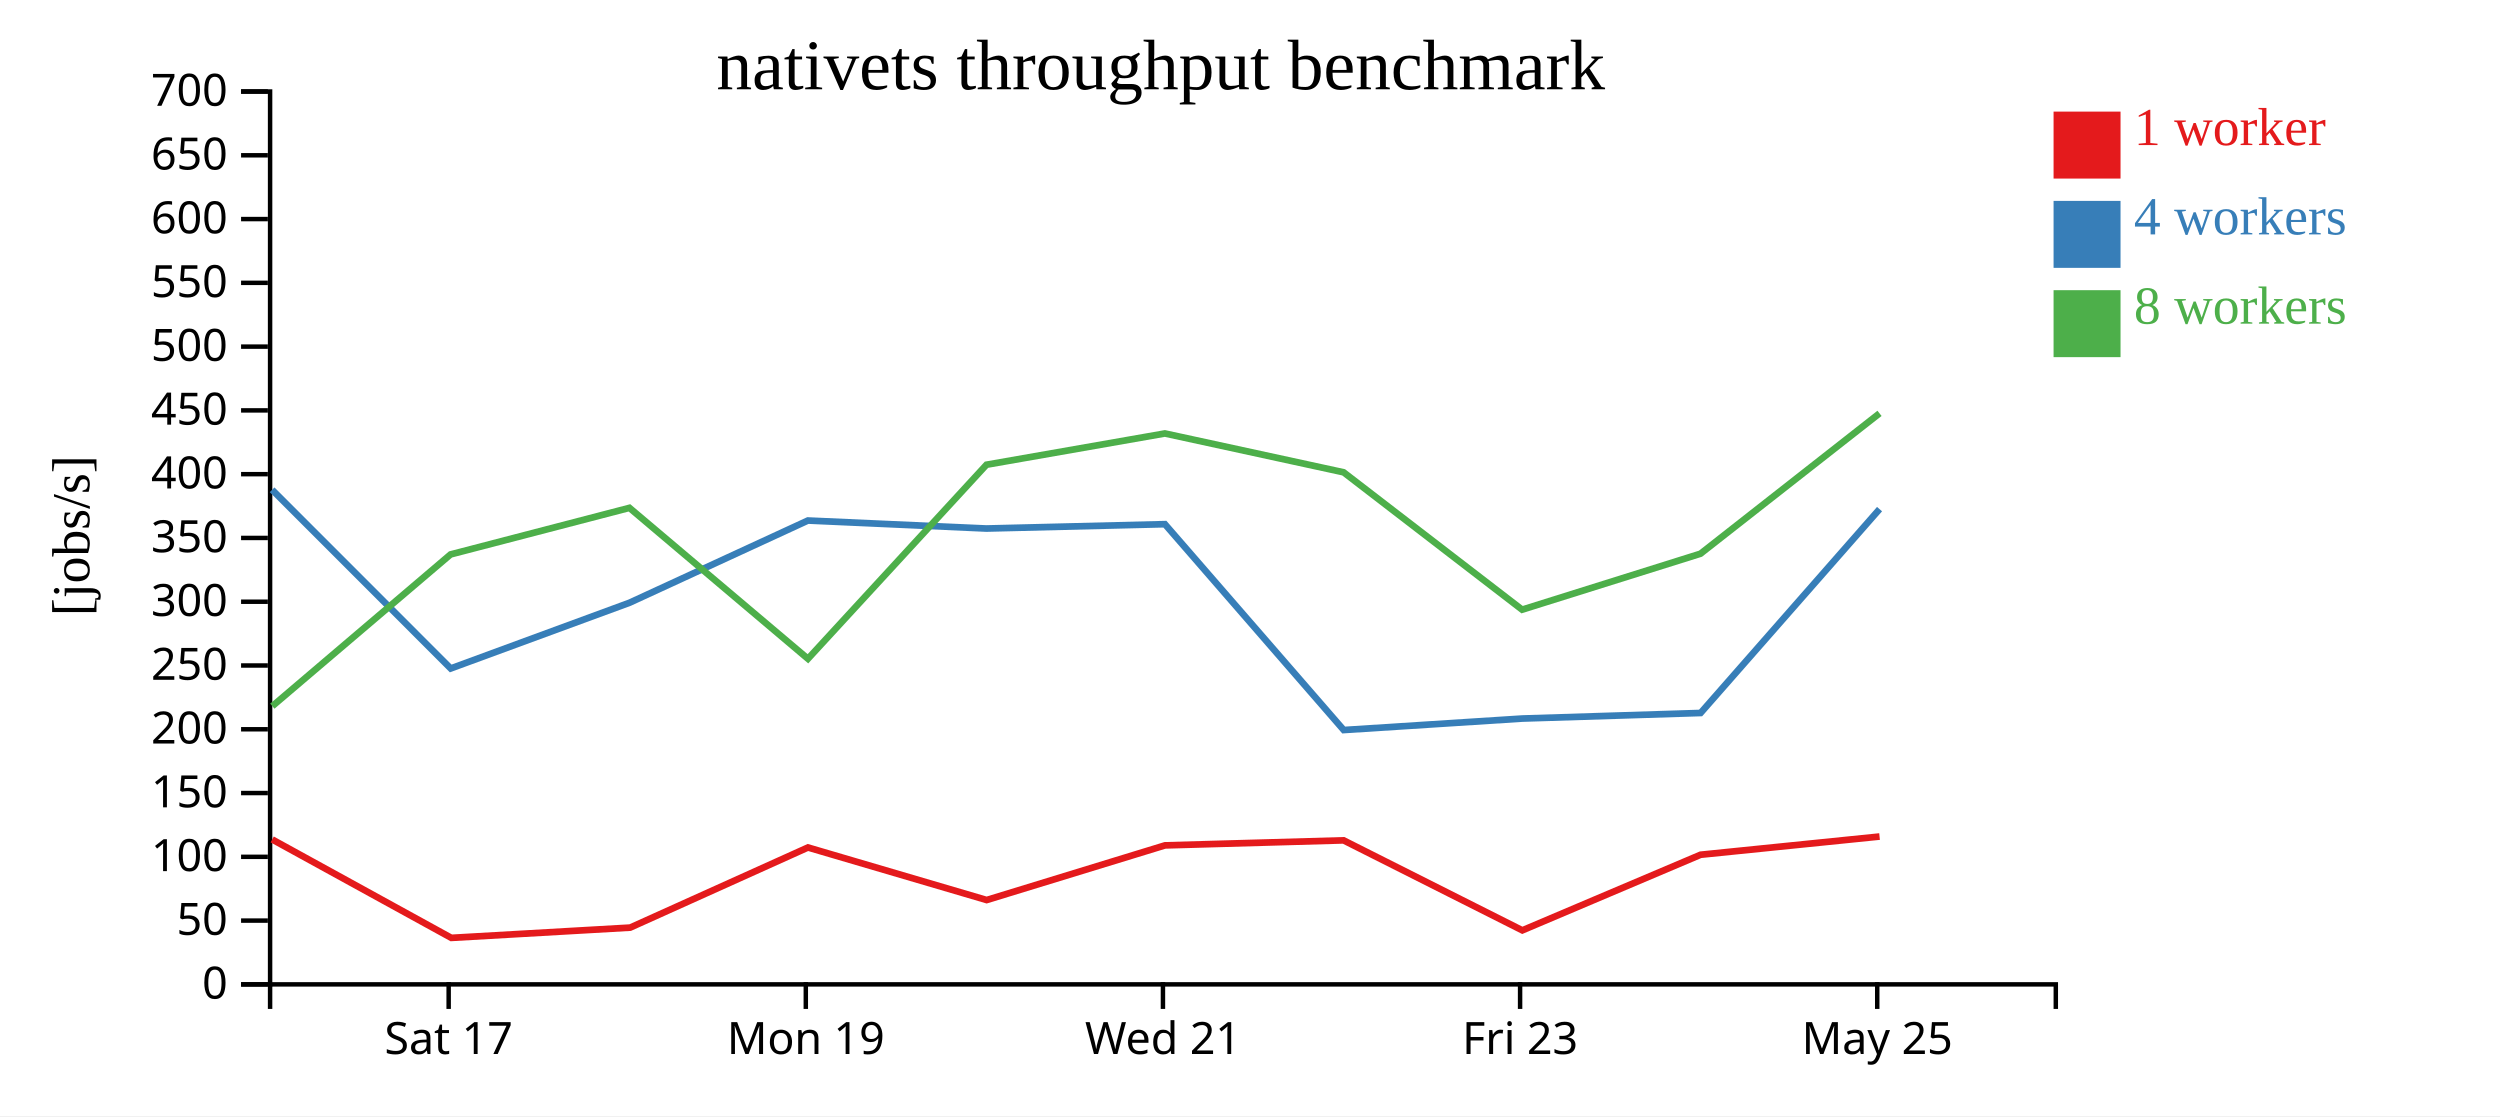
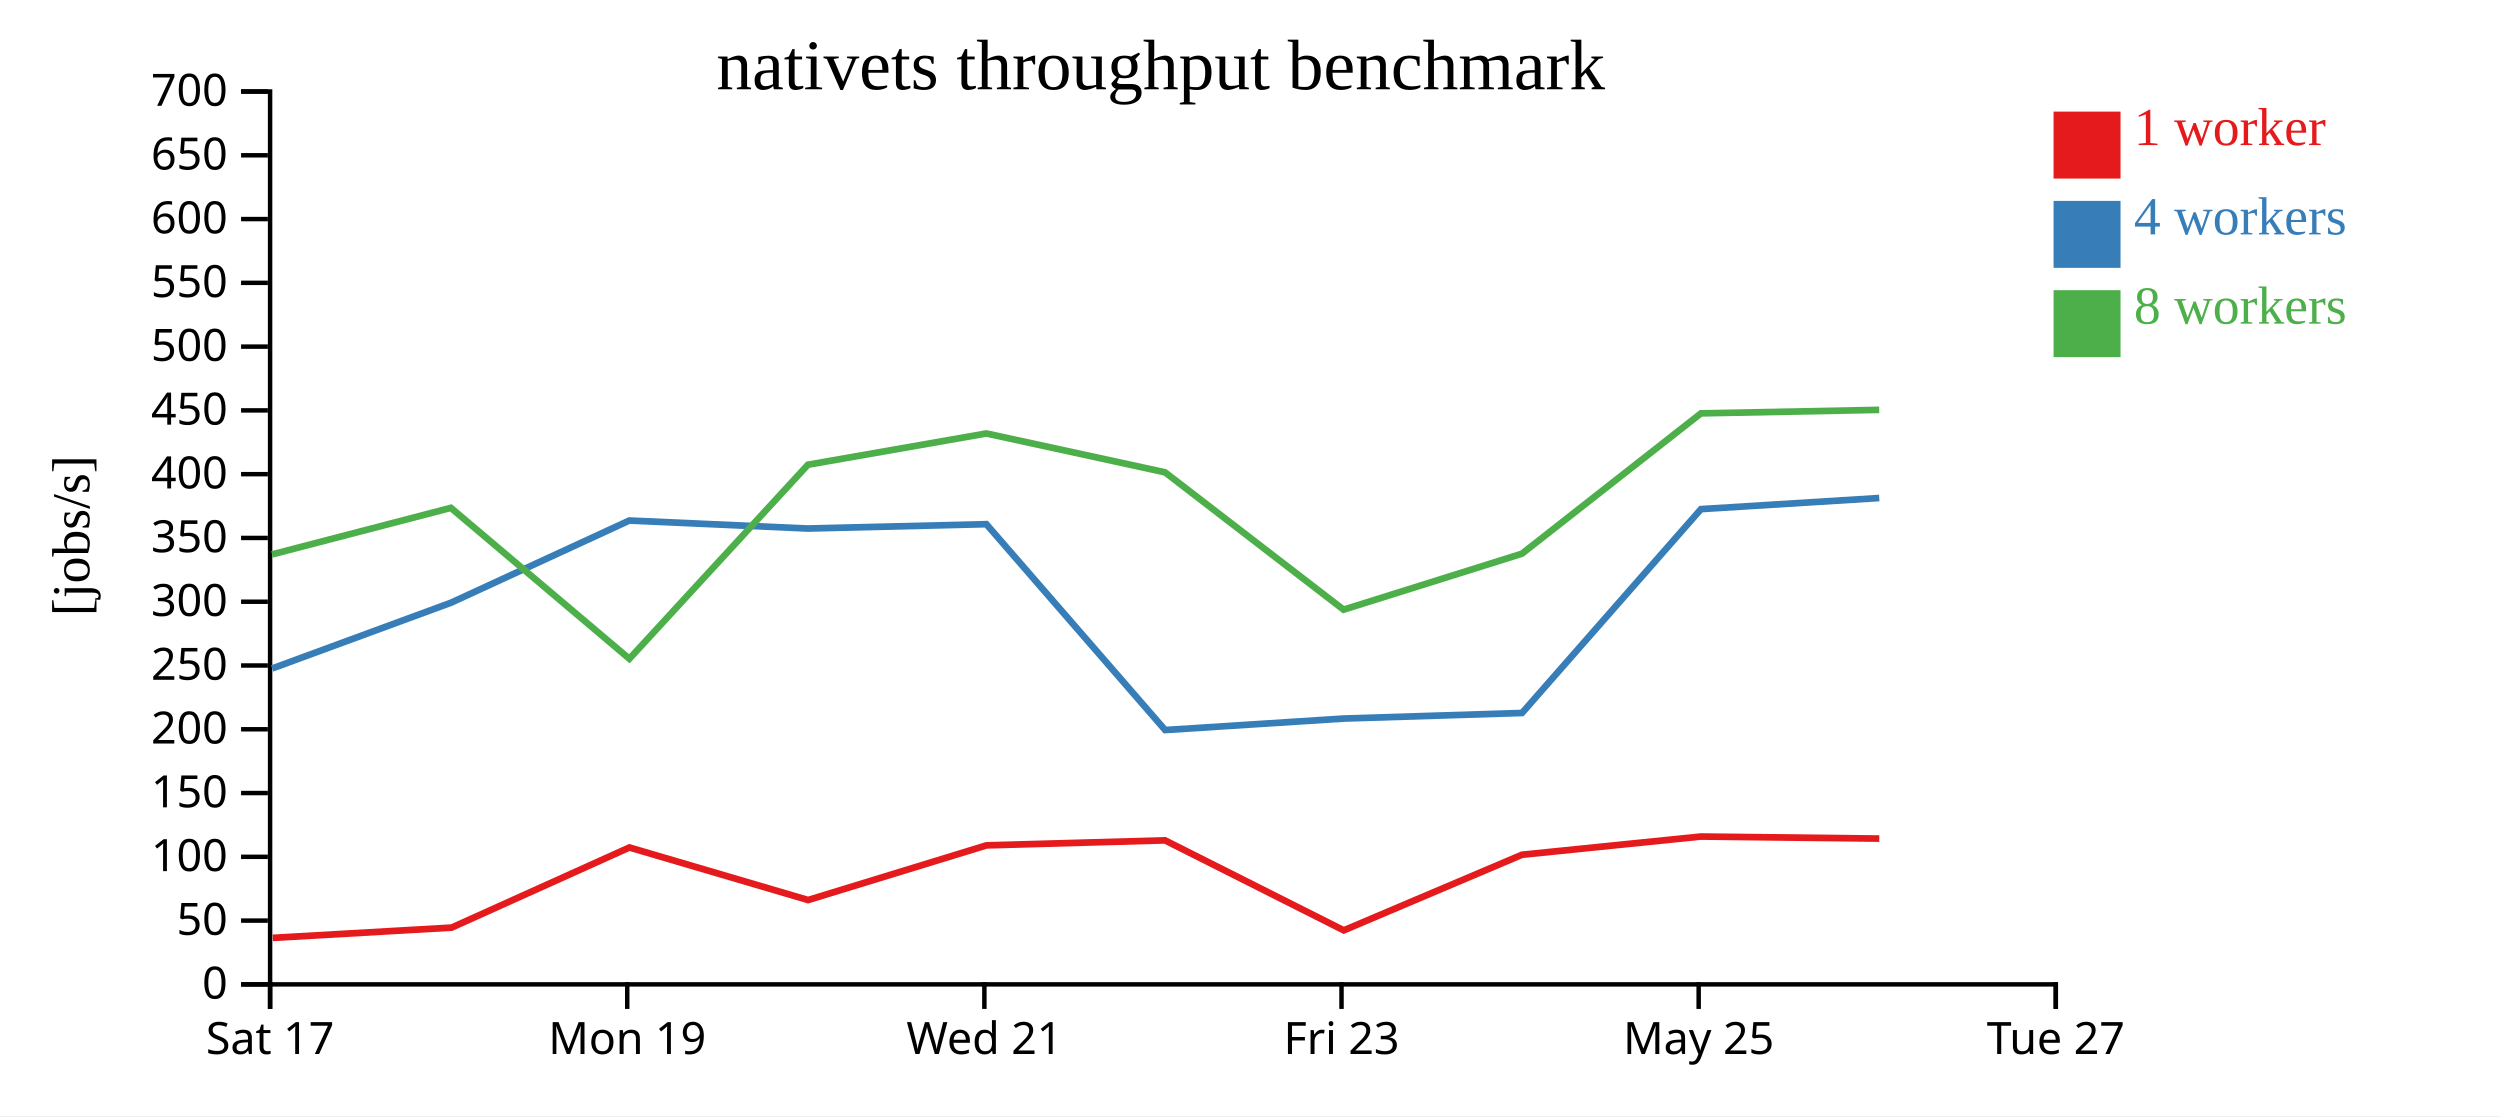
<svg xmlns="http://www.w3.org/2000/svg" width="560" height="250">
  <rect width="100%" height="100%" fill="white" />
  <g transform="translate(60,20)">
    <g transform="translate(0,200)" fill="none" font-size="10" font-family="sans-serif" text-anchor="middle">
      <path class="domain" stroke="currentColor" d="M0.5,6V0.5H400.5V6" />
-       <g class="tick" opacity="1" transform="translate(40.5,0)">
+       <g class="tick" opacity="1" transform="translate(0.5,0)">
        <line stroke="currentColor" y2="6" />
        <text fill="currentColor" y="9" dy="0.71em">Sat 17</text>
      </g>
-       <g class="tick" opacity="1" transform="translate(120.5,0)">
+       <g class="tick" opacity="1" transform="translate(80.5,0)">
        <line stroke="currentColor" y2="6" />
        <text fill="currentColor" y="9" dy="0.71em">Mon 19</text>
      </g>
-       <g class="tick" opacity="1" transform="translate(200.5,0)">
+       <g class="tick" opacity="1" transform="translate(160.5,0)">
        <line stroke="currentColor" y2="6" />
        <text fill="currentColor" y="9" dy="0.71em">Wed 21</text>
      </g>
-       <g class="tick" opacity="1" transform="translate(280.5,0)">
+       <g class="tick" opacity="1" transform="translate(240.5,0)">
        <line stroke="currentColor" y2="6" />
        <text fill="currentColor" y="9" dy="0.71em">Fri 23</text>
      </g>
-       <g class="tick" opacity="1" transform="translate(360.5,0)">
+       <g class="tick" opacity="1" transform="translate(320.5,0)">
        <line stroke="currentColor" y2="6" />
        <text fill="currentColor" y="9" dy="0.71em">May 25</text>
+       </g>
+       <g class="tick" opacity="1" transform="translate(400.5,0)">
+         <line stroke="currentColor" y2="6" />
+         <text fill="currentColor" y="9" dy="0.71em">Tue 27</text>
      </g>
    </g>
    <g fill="none" font-size="10" font-family="sans-serif" text-anchor="end">
      <path class="domain" stroke="currentColor" d="M-6,200.5H0.5V0.5H-6" />
      <g class="tick" opacity="1" transform="translate(0,200.5)">
        <line stroke="currentColor" x2="-6" />
        <text fill="currentColor" x="-9" dy="0.32em">0</text>
      </g>
      <g class="tick" opacity="1" transform="translate(0,186.2143)">
        <line stroke="currentColor" x2="-6" />
        <text fill="currentColor" x="-9" dy="0.32em">50</text>
      </g>
      <g class="tick" opacity="1" transform="translate(0,171.9286)">
        <line stroke="currentColor" x2="-6" />
        <text fill="currentColor" x="-9" dy="0.32em">100</text>
      </g>
      <g class="tick" opacity="1" transform="translate(0,157.6429)">
        <line stroke="currentColor" x2="-6" />
        <text fill="currentColor" x="-9" dy="0.32em">150</text>
      </g>
      <g class="tick" opacity="1" transform="translate(0,143.3571)">
        <line stroke="currentColor" x2="-6" />
        <text fill="currentColor" x="-9" dy="0.32em">200</text>
      </g>
      <g class="tick" opacity="1" transform="translate(0,129.0714)">
        <line stroke="currentColor" x2="-6" />
        <text fill="currentColor" x="-9" dy="0.32em">250</text>
      </g>
      <g class="tick" opacity="1" transform="translate(0,114.7857)">
        <line stroke="currentColor" x2="-6" />
        <text fill="currentColor" x="-9" dy="0.32em">300</text>
      </g>
      <g class="tick" opacity="1" transform="translate(0,100.5)">
        <line stroke="currentColor" x2="-6" />
        <text fill="currentColor" x="-9" dy="0.32em">350</text>
      </g>
      <g class="tick" opacity="1" transform="translate(0,86.21429)">
        <line stroke="currentColor" x2="-6" />
        <text fill="currentColor" x="-9" dy="0.32em">400</text>
      </g>
      <g class="tick" opacity="1" transform="translate(0,71.92857)">
        <line stroke="currentColor" x2="-6" />
        <text fill="currentColor" x="-9" dy="0.32em">450</text>
      </g>
      <g class="tick" opacity="1" transform="translate(0,57.64286)">
        <line stroke="currentColor" x2="-6" />
        <text fill="currentColor" x="-9" dy="0.32em">500</text>
      </g>
      <g class="tick" opacity="1" transform="translate(0,43.35714)">
        <line stroke="currentColor" x2="-6" />
        <text fill="currentColor" x="-9" dy="0.32em">550</text>
      </g>
      <g class="tick" opacity="1" transform="translate(0,29.07143)">
        <line stroke="currentColor" x2="-6" />
        <text fill="currentColor" x="-9" dy="0.32em">600</text>
      </g>
      <g class="tick" opacity="1" transform="translate(0,14.78571)">
        <line stroke="currentColor" x2="-6" />
        <text fill="currentColor" x="-9" dy="0.32em">650</text>
      </g>
      <g class="tick" opacity="1" transform="translate(0,0.5)">
        <line stroke="currentColor" x2="-6" />
        <text fill="currentColor" x="-9" dy="0.32em">700</text>
      </g>
    </g>
    <text text-anchor="middle" style="font-size: 12px" transform="rotate(-90)" y="-40" x="-100">[jobs/s]</text>
    <text text-anchor="middle" style="font-size: 16px" y="0" x="200">nativets throughput benchmark</text>
-     <path class="line" fill="none" stroke="#e41a1c" stroke-width="1.5" d="M0.971,168.037L41.097,190.083L81.159,187.784L120.986,169.836L161.01,181.607L200.957,169.365L240.962,168.238L281.005,188.397L320.928,171.463L361.019,167.386" />
-     <path class="line" fill="none" stroke="#377eb8" stroke-width="1.5" d="M0.953,89.714L40.961,129.737L81.035,115.004L120.971,96.599L160.956,98.389L200.939,97.416L240.992,143.527L281.022,140.954L320.931,139.708L361.019,94.043" />
-     <path class="line" fill="none" stroke="#4daf4a" stroke-width="1.5" d="M1,138.177L40.929,104.192L80.994,93.76L120.979,127.566L160.972,84.099L200.931,77.095L240.967,85.798L280.956,116.564L320.908,104.031L361.01,72.591" />
+     <path class="line" fill="none" stroke="#e41a1c" stroke-width="1.5" d="M1.097,190.083L41.159,187.784L80.986,169.836L121.01,181.607L160.957,169.365L200.962,168.238L241.005,188.397L280.928,171.463L321.019,167.386L360.959,167.845" />
+     <path class="line" fill="none" stroke="#377eb8" stroke-width="1.5" d="M0.961,129.737L41.035,115.004L80.971,96.599L120.956,98.389L160.939,97.416L200.992,143.527L241.022,140.954L280.931,139.708L321.019,94.043L360.952,91.556" />
+     <path class="line" fill="none" stroke="#4daf4a" stroke-width="1.5" d="M0.929,104.192L40.994,93.76L80.979,127.566L120.972,84.099L160.931,77.095L200.967,85.798L240.956,116.564L280.908,104.031L321.01,72.591L360.945,71.81" />
    <rect class="dot" x="400" y="5" width="15" height="15" style="fill: #e41a1c;" />
    <rect class="dot" x="400" y="25" width="15" height="15" style="fill: #377eb8;" />
    <rect class="dot" x="400" y="45" width="15" height="15" style="fill: #4daf4a;" />
    <text class="label" x="418" y="12.5" style="fill: #e41a1c; alignment-baseline: middle;" text-anchor="left">1 worker</text>
    <text class="label" x="418" y="32.5" style="fill: #377eb8; alignment-baseline: middle;" text-anchor="left">4 workers</text>
    <text class="label" x="418" y="52.5" style="fill: #4daf4a; alignment-baseline: middle;" text-anchor="left">8 workers</text>
  </g>
</svg>
